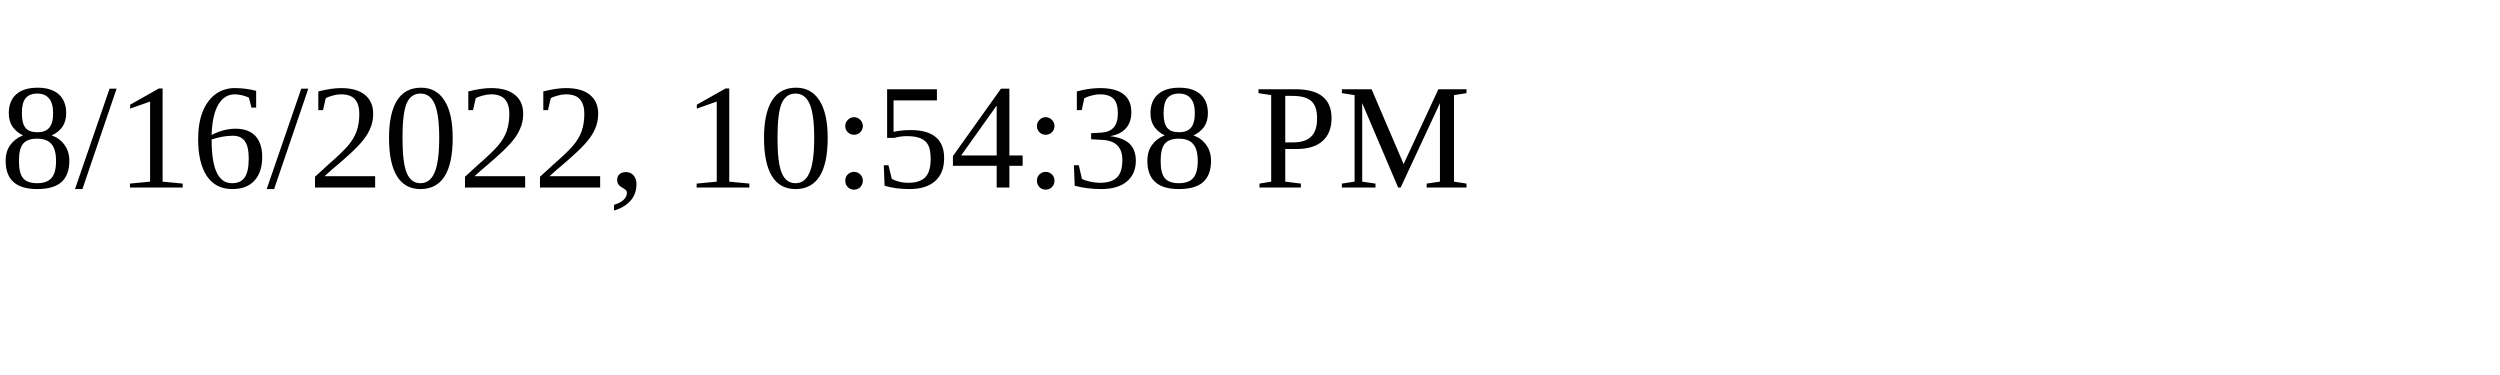
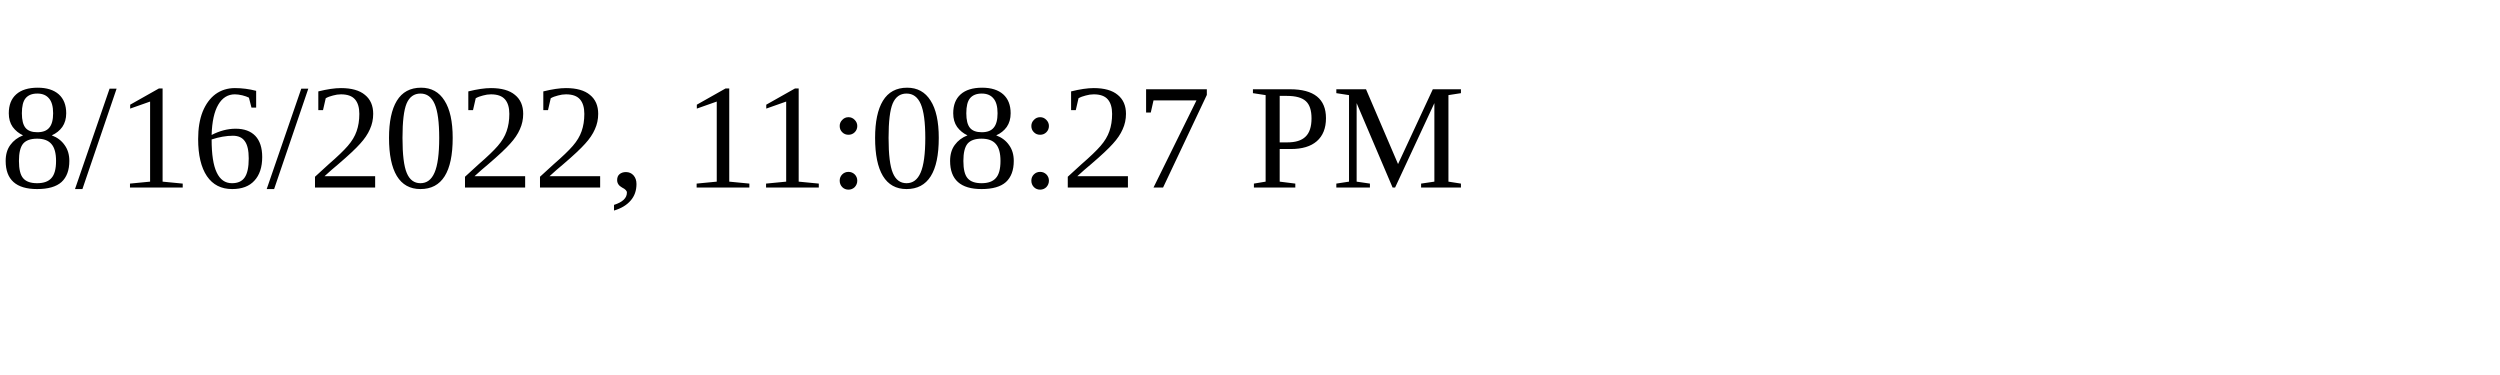
<svg xmlns="http://www.w3.org/2000/svg" height="30" width="200">
-   <text x="0" y="15">8/16/2022, 10:54:38 PM</text>
+   <text x="0" y="15">8/16/2022, 11:08:27 PM</text>
</svg>
